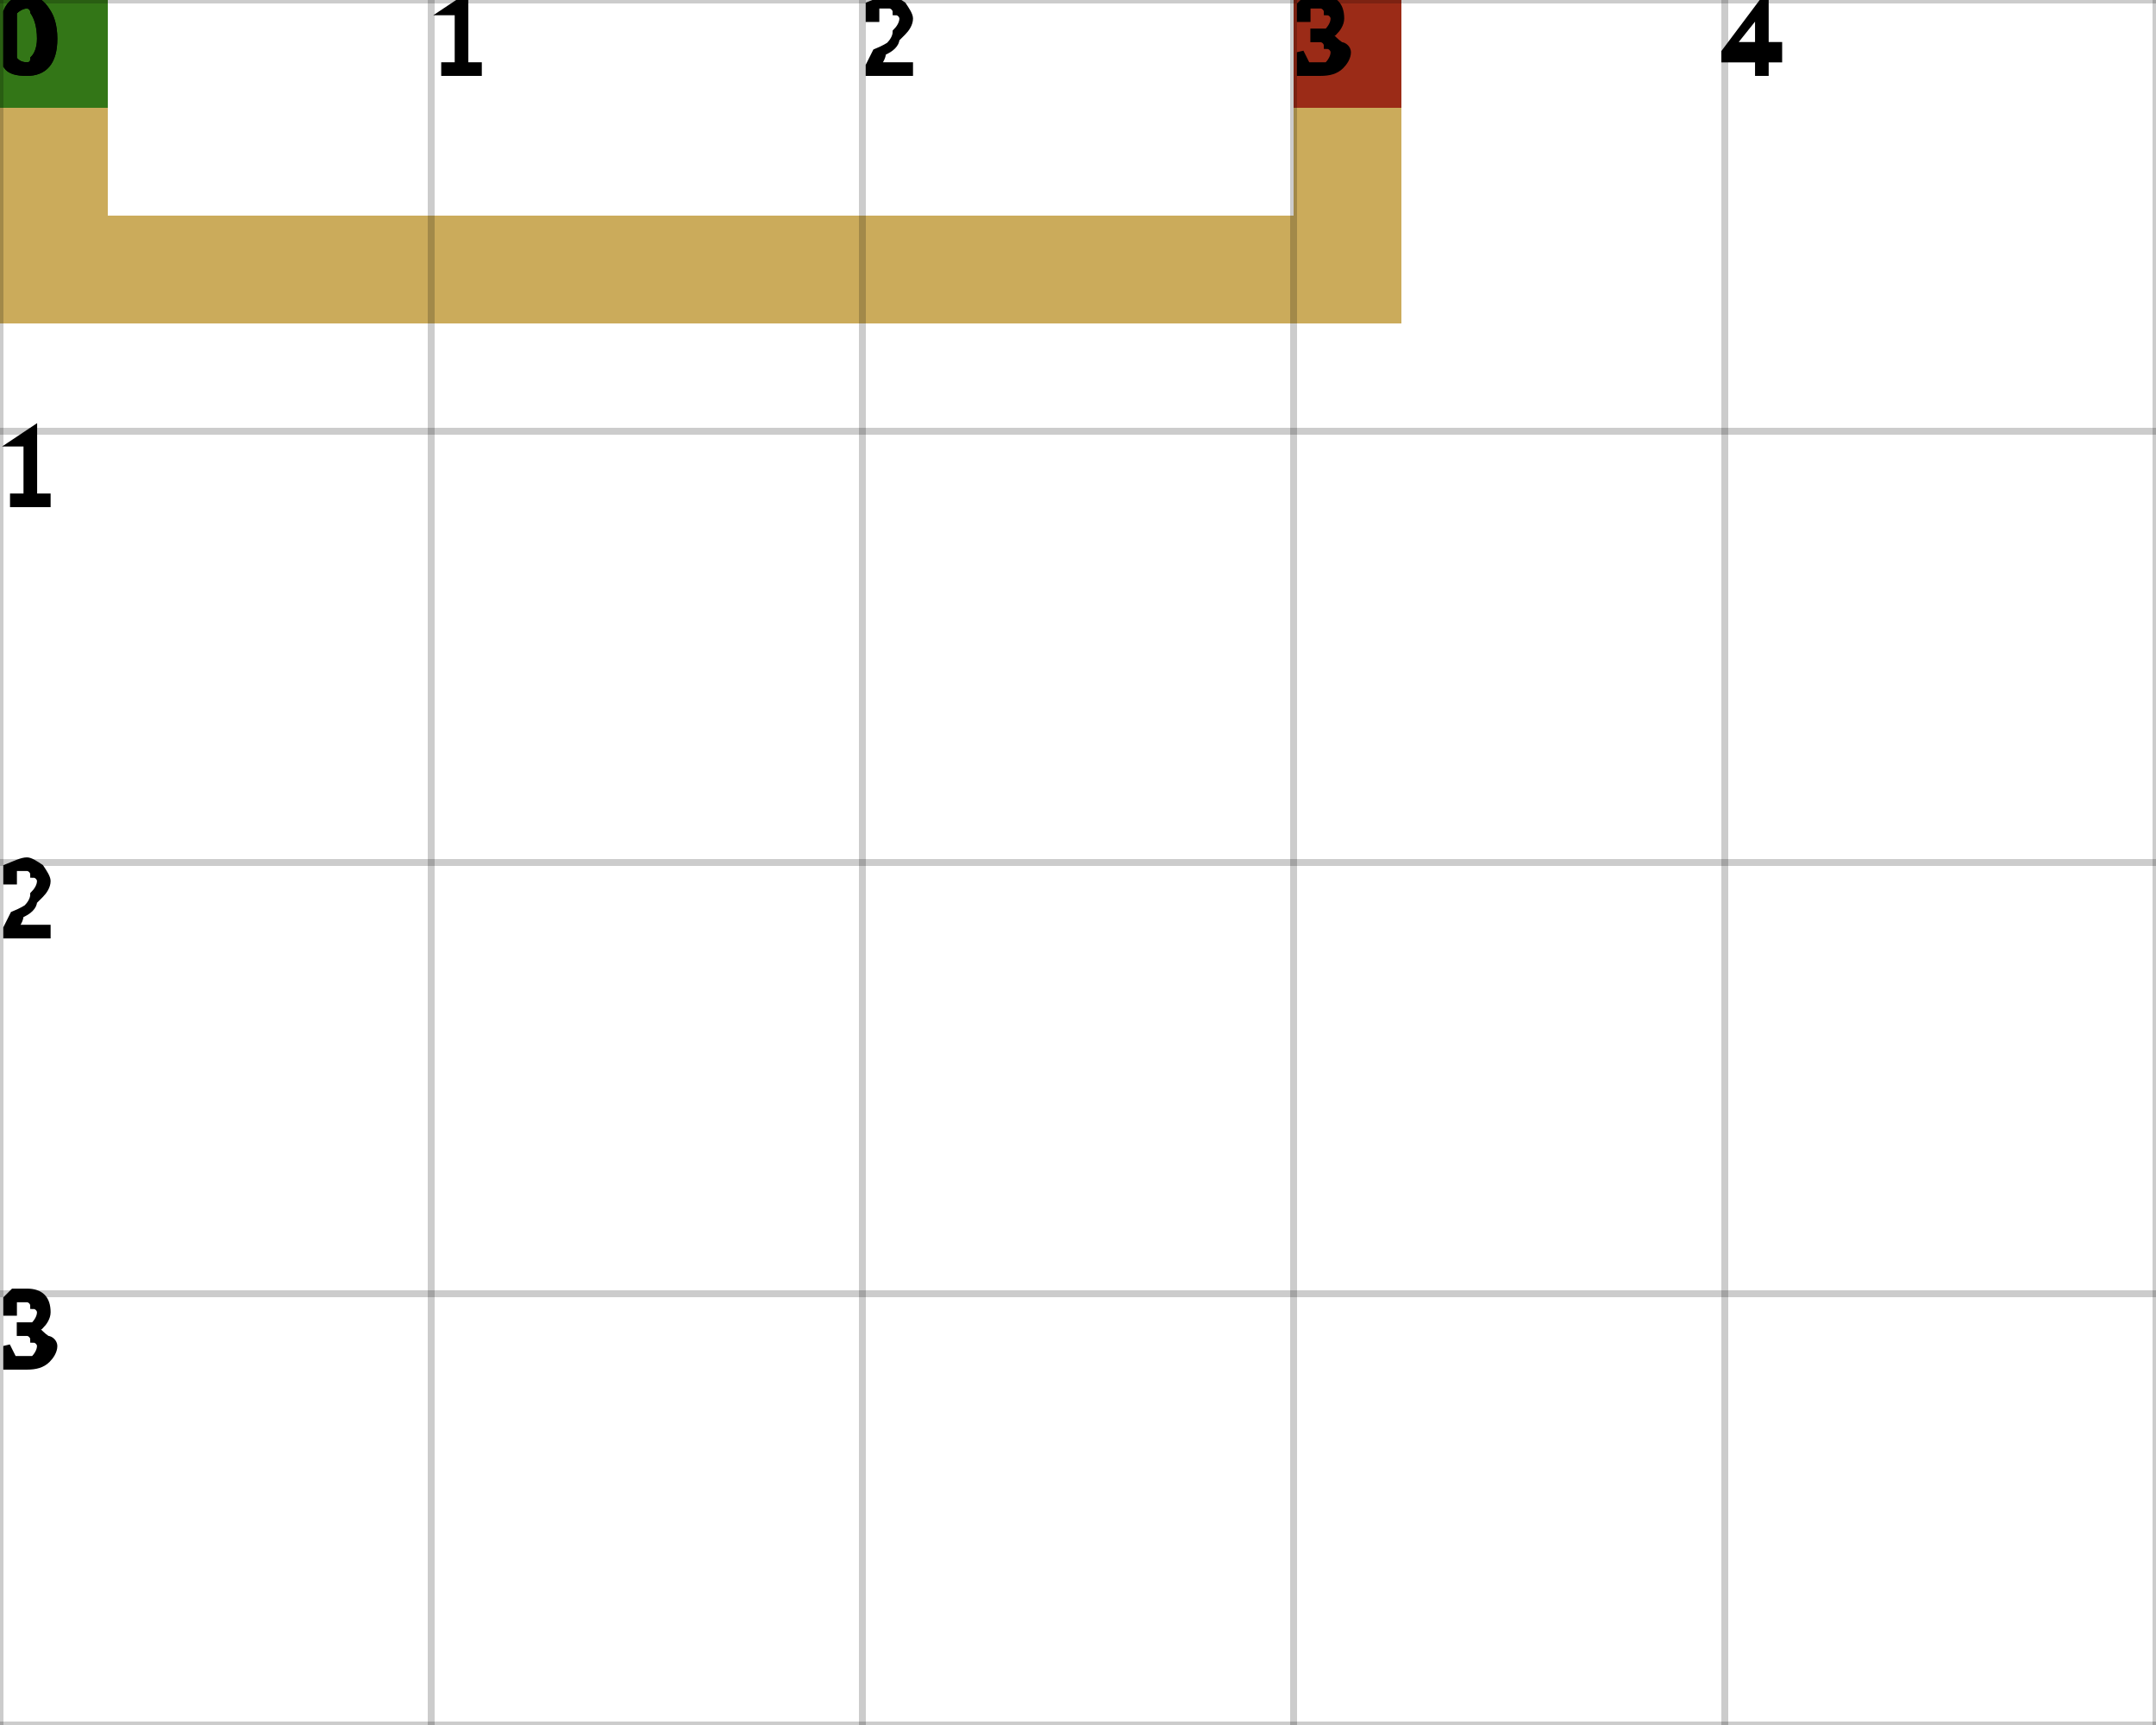
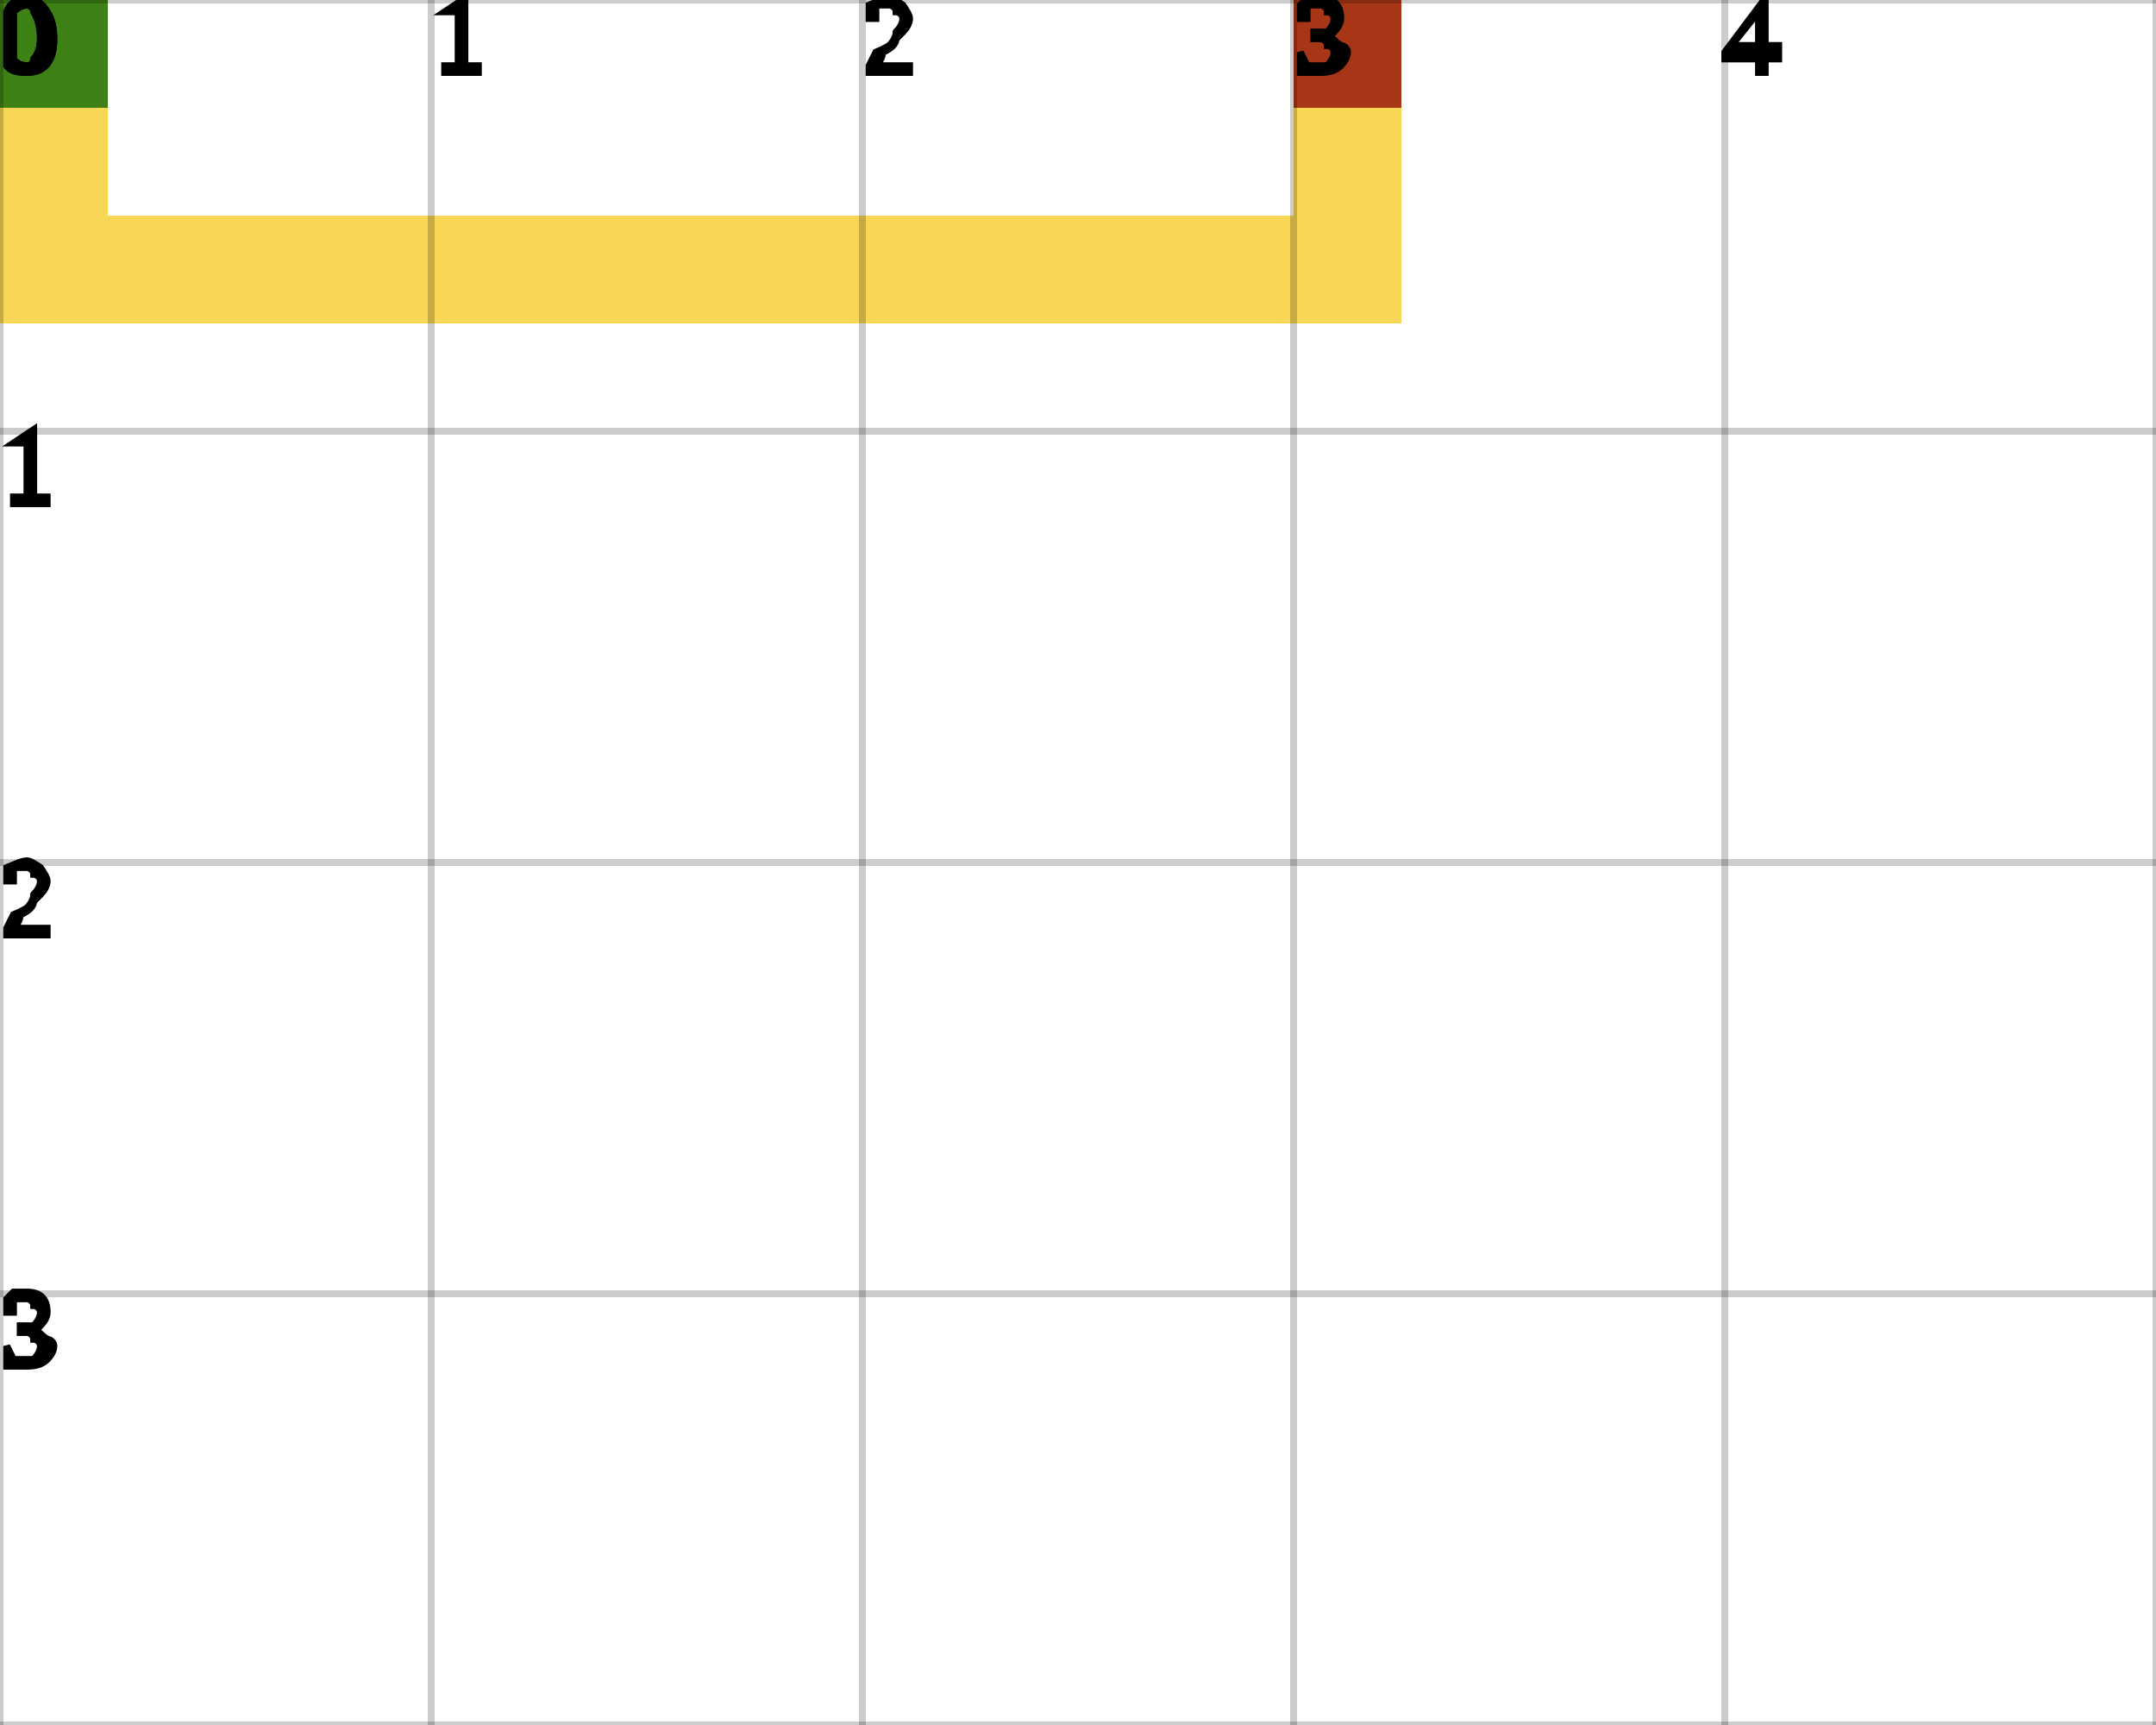
<svg xmlns="http://www.w3.org/2000/svg" height="100%" viewBox="0 0 5 4" width="100%" background-color="none">
-   <path d="M 0.25 0 L 0 0 L 0 0.75 L 0.25 0.75 Z" fill="#BA8F24" opacity="0.75" stroke="transparent" stroke-width="0.5" />
-   <path d="M 0.25 0.75 L 3.25 0.75 L 3.25 0.5 L 0.25 0.5 Z" fill="#BA8F24" opacity="0.75" stroke="transparent" stroke-width="0.5" />
-   <path d="M 3.25 0.5 L 3 0.5 L 3 0 L 3.25 0 Z" fill="#BA8F24" opacity="0.75" stroke="transparent" stroke-width="0.5" />
+   <path d="M 0.25 0 L 0 0 L 0 0.75 L 0.25 0.75 Z" fill="#F6C81E" opacity="0.75" stroke="transparent" stroke-width="0.5" />
+   <path d="M 0.25 0.75 L 3.25 0.75 L 3.25 0.5 L 0.25 0.5 Z" fill="#F6C81E" opacity="0.75" stroke="transparent" stroke-width="0.5" />
+   <path d="M 3.25 0.5 L 3 0.5 L 3 0 L 3.25 0 Z" fill="#F6C81E" opacity="0.75" stroke="transparent" stroke-width="0.5" />
  <rect fill="darkGreen" height="0.25" opacity="0.75" stroke="transparent" stroke-width="0.5" width="0.25" x="0" y="0" />
  <rect fill="darkRed" height="0.25" opacity="0.75" stroke="transparent" stroke-width="0.5" width="0.25" x="3" y="0" />
  <line dominant-baseline="hanging" fill="transparent" font-size="0.25" opacity="0.2" stroke="black" stroke-width="0.016" text-anchor="start" x1="0" x2="0" y1="0" y2="4" />
  <text dominant-baseline="hanging" fill="black" font-size="0.25" opacity="1" stroke="black" stroke-width="0.016" text-anchor="start" x="0" y="0">0</text>
  <line dominant-baseline="hanging" fill="transparent" font-size="0.25" opacity="0.2" stroke="black" stroke-width="0.016" text-anchor="start" x1="1" x2="1" y1="0" y2="4" />
  <text dominant-baseline="hanging" fill="black" font-size="0.25" opacity="1" stroke="black" stroke-width="0.016" text-anchor="start" x="1" y="0">1</text>
  <line dominant-baseline="hanging" fill="transparent" font-size="0.25" opacity="0.2" stroke="black" stroke-width="0.016" text-anchor="start" x1="2" x2="2" y1="0" y2="4" />
  <text dominant-baseline="hanging" fill="black" font-size="0.25" opacity="1" stroke="black" stroke-width="0.016" text-anchor="start" x="2" y="0">2</text>
  <line dominant-baseline="hanging" fill="transparent" font-size="0.25" opacity="0.2" stroke="black" stroke-width="0.016" text-anchor="start" x1="3" x2="3" y1="0" y2="4" />
  <text dominant-baseline="hanging" fill="black" font-size="0.25" opacity="1" stroke="black" stroke-width="0.016" text-anchor="start" x="3" y="0">3</text>
  <line dominant-baseline="hanging" fill="transparent" font-size="0.25" opacity="0.2" stroke="black" stroke-width="0.016" text-anchor="start" x1="4" x2="4" y1="0" y2="4" />
  <text dominant-baseline="hanging" fill="black" font-size="0.25" opacity="1" stroke="black" stroke-width="0.016" text-anchor="start" x="4" y="0">4</text>
  <line dominant-baseline="hanging" fill="transparent" font-size="0.25" opacity="0.2" stroke="black" stroke-width="0.016" text-anchor="start" x1="5" x2="5" y1="0" y2="4" />
  <line dominant-baseline="hanging" fill="transparent" font-size="0.25" opacity="0.2" stroke="black" stroke-width="0.016" text-anchor="start" x1="0" x2="5" y1="0" y2="0" />
  <text dominant-baseline="hanging" fill="black" font-size="0.25" opacity="1" stroke="black" stroke-width="0.016" text-anchor="start" x="0" y="0">0</text>
  <line dominant-baseline="hanging" fill="transparent" font-size="0.25" opacity="0.2" stroke="black" stroke-width="0.016" text-anchor="start" x1="0" x2="5" y1="1" y2="1" />
  <text dominant-baseline="hanging" fill="black" font-size="0.25" opacity="1" stroke="black" stroke-width="0.016" text-anchor="start" x="0" y="1">1</text>
  <line dominant-baseline="hanging" fill="transparent" font-size="0.25" opacity="0.2" stroke="black" stroke-width="0.016" text-anchor="start" x1="0" x2="5" y1="2" y2="2" />
  <text dominant-baseline="hanging" fill="black" font-size="0.25" opacity="1" stroke="black" stroke-width="0.016" text-anchor="start" x="0" y="2">2</text>
  <line dominant-baseline="hanging" fill="transparent" font-size="0.25" opacity="0.2" stroke="black" stroke-width="0.016" text-anchor="start" x1="0" x2="5" y1="3" y2="3" />
  <text dominant-baseline="hanging" fill="black" font-size="0.25" opacity="1" stroke="black" stroke-width="0.016" text-anchor="start" x="0" y="3">3</text>
  <line dominant-baseline="hanging" fill="transparent" font-size="0.25" opacity="0.2" stroke="black" stroke-width="0.016" text-anchor="start" x1="0" x2="5" y1="4" y2="4" />
</svg>
